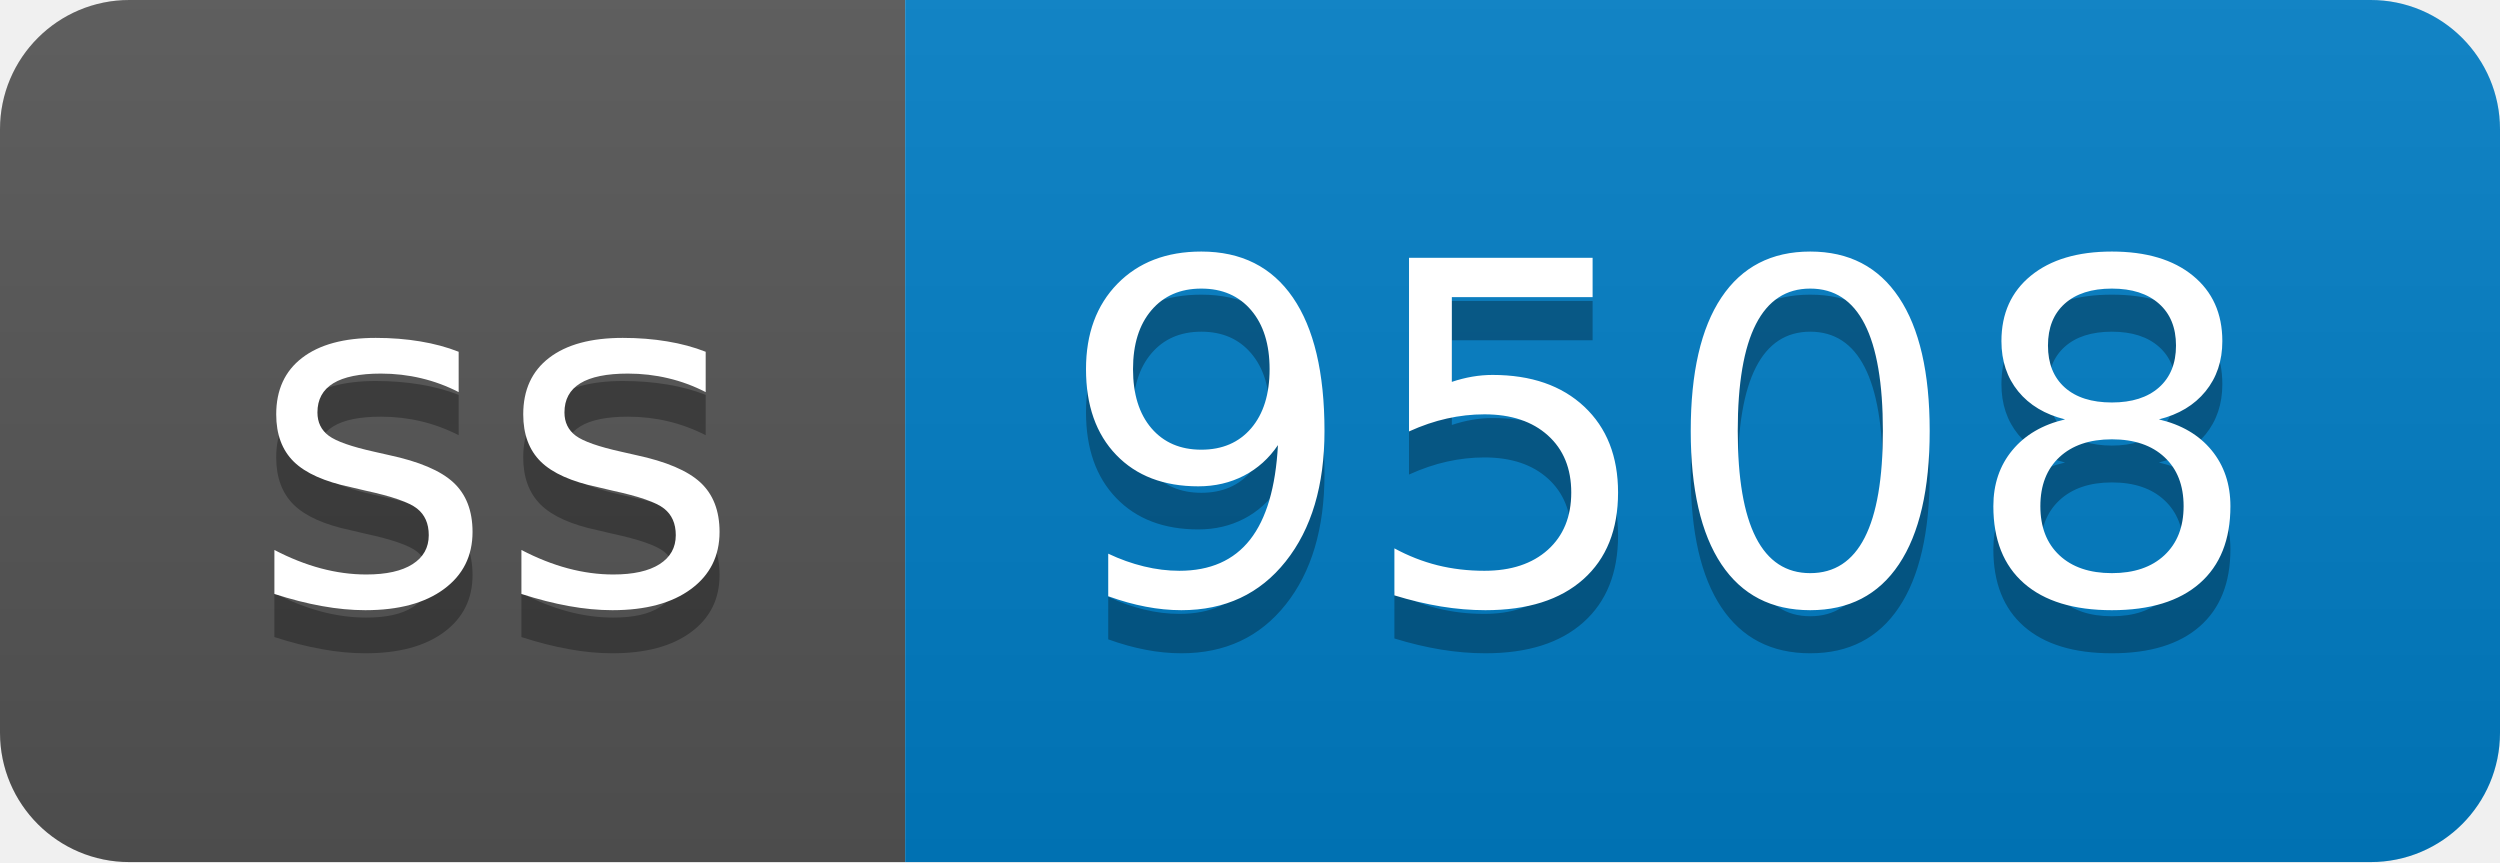
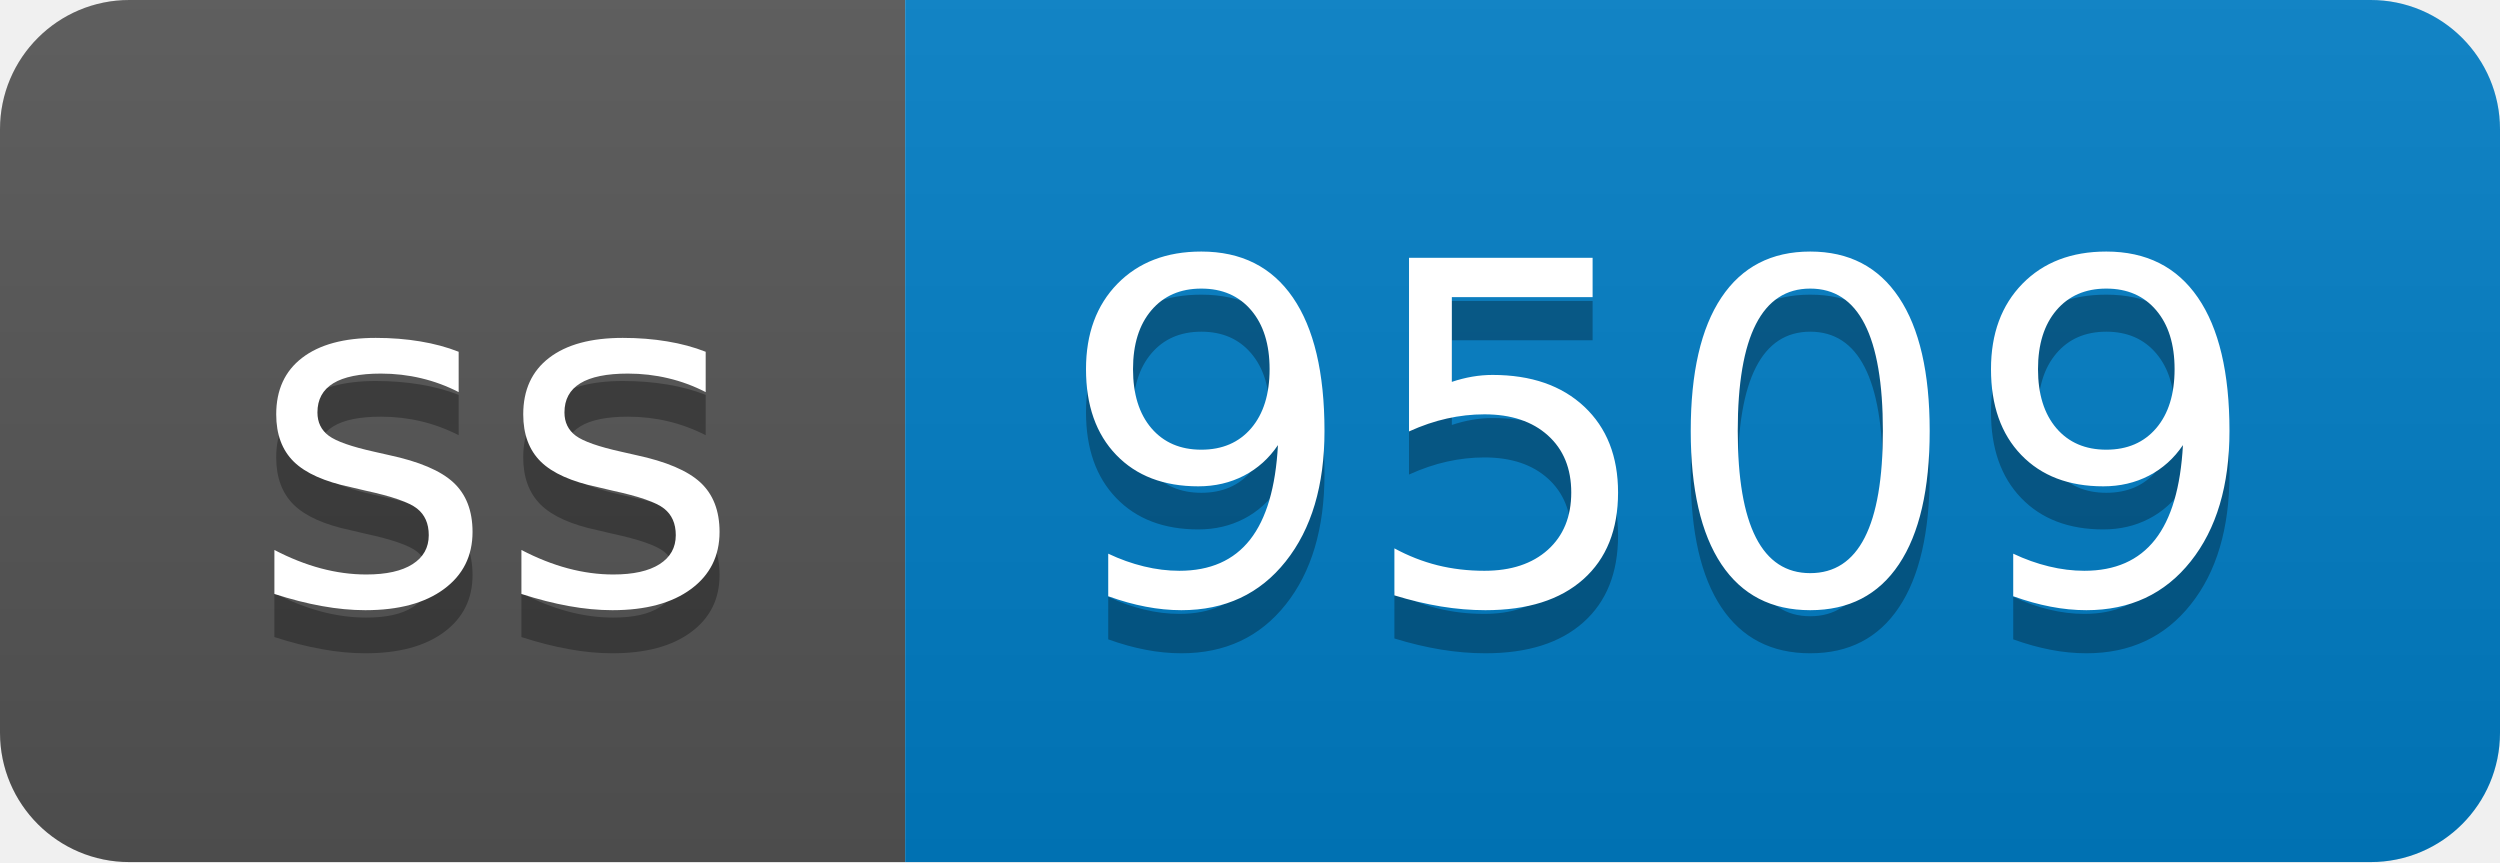
- <svg xmlns="http://www.w3.org/2000/svg" width="58" height="20" role="img" aria-label="ss: 9508">
+ <svg xmlns="http://www.w3.org/2000/svg" width="58" height="20" role="img" aria-label="ss: 9509">
  <linearGradient id="s" x2="0" y2="100%">
    <stop offset="0" stop-color="#bbb" stop-opacity=".1" />
    <stop offset="1" stop-opacity=".1" />
  </linearGradient>
  <clipPath id="r">
    <rect width="58" height="20" rx="3" fill="#fff" />
  </clipPath>
  <g clip-path="url(#r)">
    <rect width="21" height="20" fill="#555" />
    <rect x="21" width="37" height="20" fill="#007ec6" />
    <rect width="58" height="20" fill="url(#s)" />
  </g>
  <g fill="#fff" text-anchor="middle" font-family="Verdana,Geneva,DejaVu Sans,sans-serif" text-rendering="geometricPrecision" font-size="110">
    <text aria-hidden="true" x="115" y="150" fill="#010101" fill-opacity=".3" transform="scale(.1)" textLength="110">ss</text>
    <text x="115" y="140" transform="scale(.1)" fill="#fff" textLength="110">ss</text>
-     <text aria-hidden="true" x="385" y="150" fill="#010101" fill-opacity=".3" transform="scale(.1)" textLength="270">9508</text>
-     <text x="385" y="140" transform="scale(.1)" fill="#fff" textLength="270">9508</text>
+     <text aria-hidden="true" x="385" y="150" fill="#010101" fill-opacity=".3" transform="scale(.1)" textLength="270">9509</text>
+     <text x="385" y="140" transform="scale(.1)" fill="#fff" textLength="270">9509</text>
  </g>
</svg>
